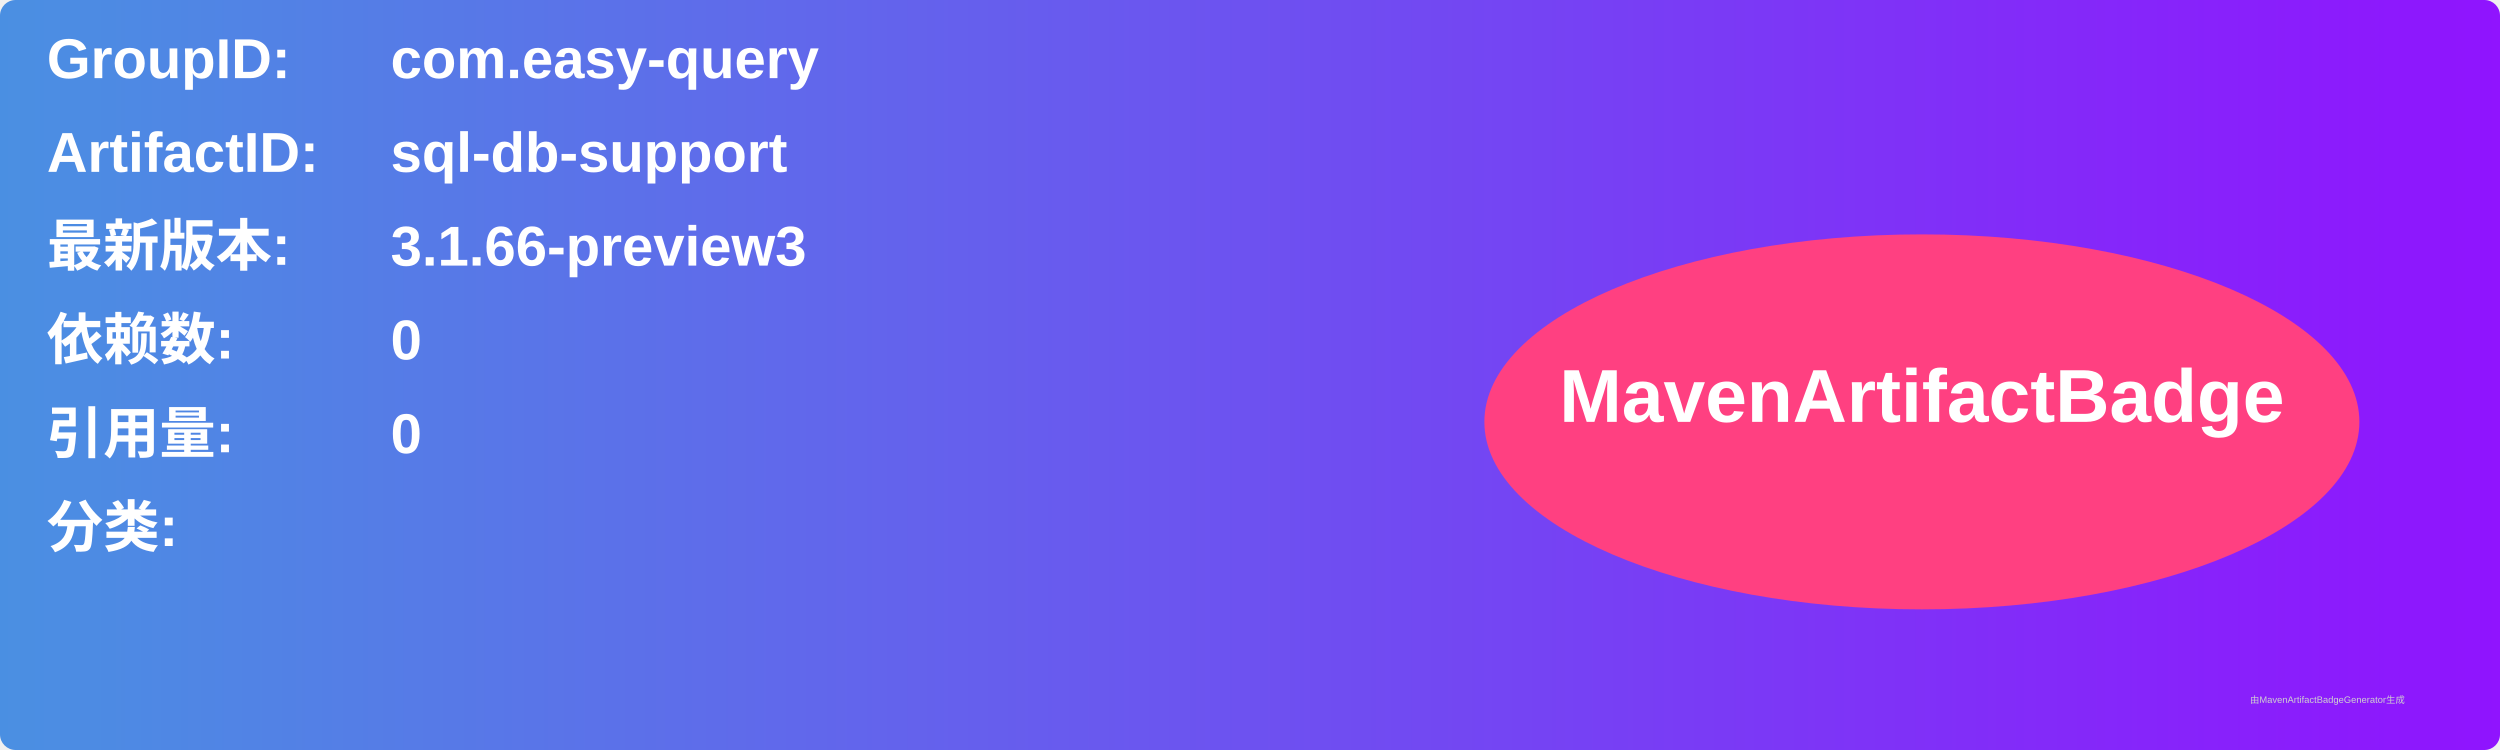
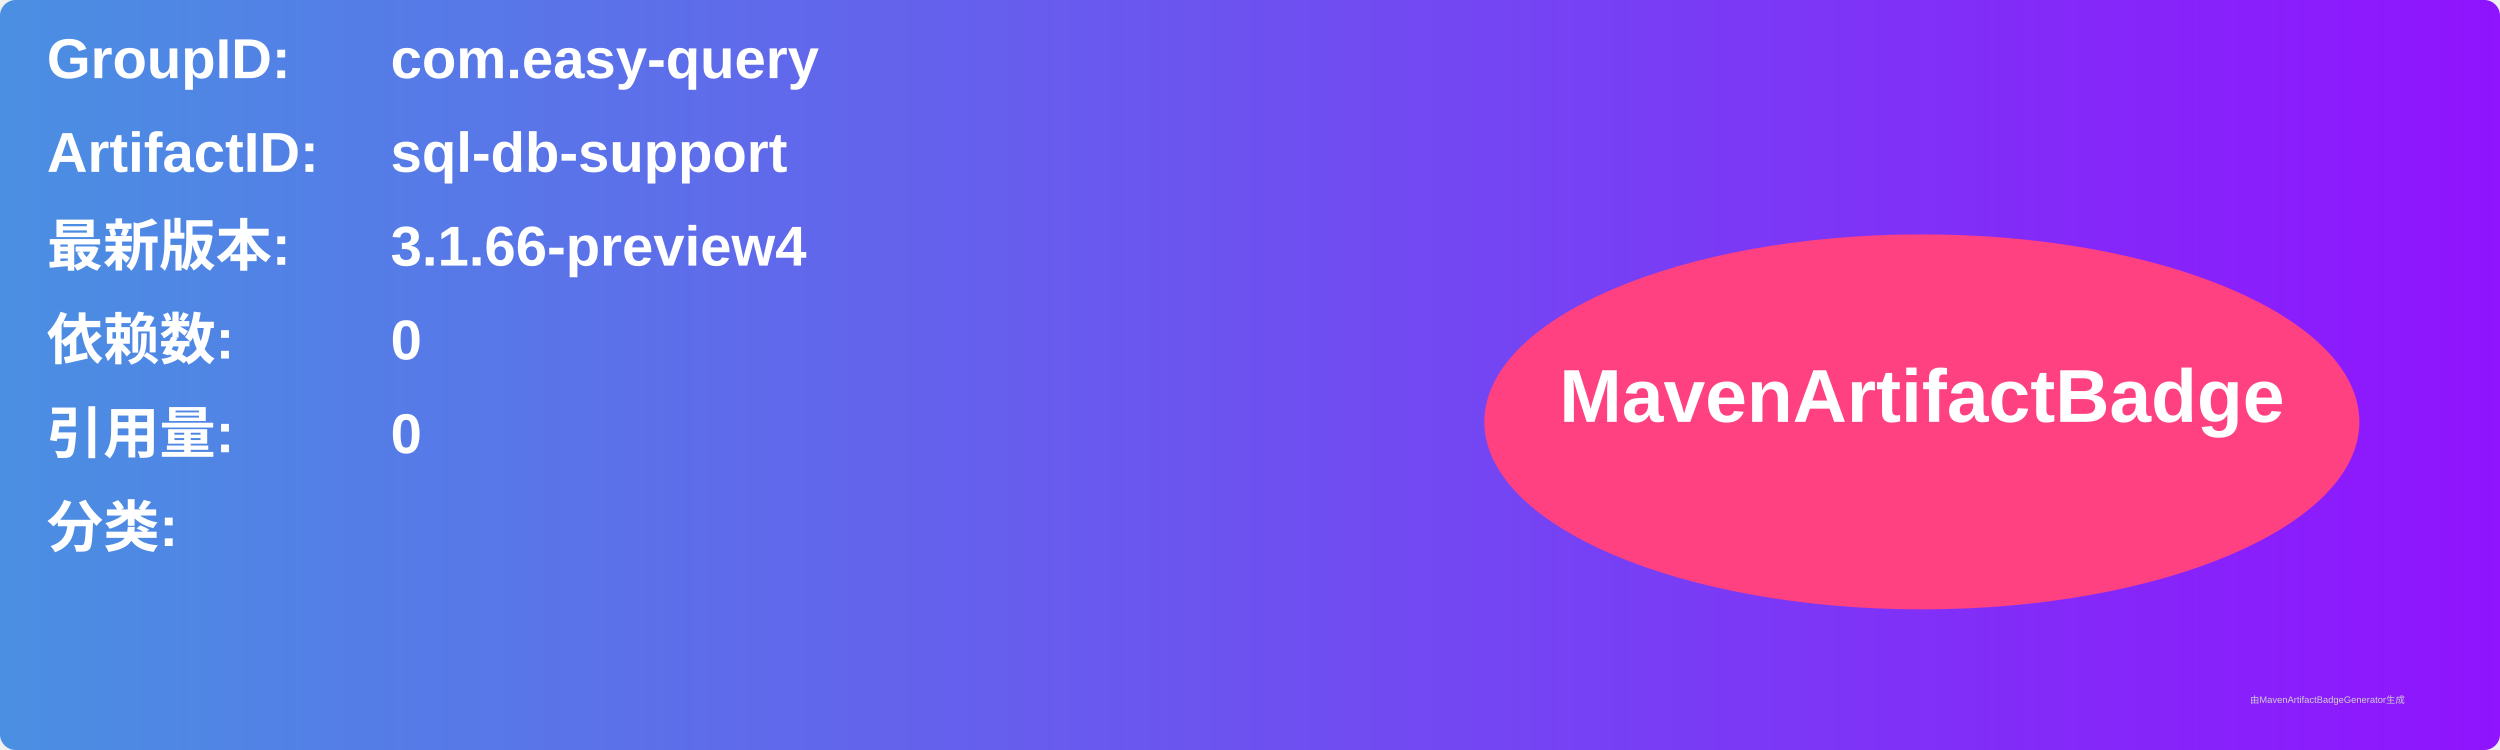
<svg xmlns="http://www.w3.org/2000/svg" width="800" height="240" viewBox="0 0 800 240">
  <linearGradient id="grad" x1="0%" y1="0%" x2="100%" y2="0%">
    <stop offset="0%" stop-color="#4a90e2" />
    <stop offset="100%" stop-color="#9013fe" />
  </linearGradient>
  <rect width="100%" height="100%" rx="5" ry="5" fill="url(#grad)" />
  <g transform="translate(15, 15)">
    <text x="0" y="10" font-family="Arial" font-size="18" fill="white" font-weight="bold" width="260">GroupID:</text>
    <text x="110" y="10" font-family="Arial" font-size="18" fill="white" font-weight="bold" width="460">com.easy-query</text>
    <text x="0" y="40" font-family="Arial" font-size="18" fill="white" font-weight="bold" width="260">ArtifactID:</text>
    <text x="110" y="40" font-family="Arial" font-size="18" fill="white" font-weight="bold" width="460">sql-db-support</text>
    <text x="0" y="70" font-family="Arial" font-size="18" fill="white" font-weight="bold">最新版本:</text>
    <text x="110" y="70" font-family="Arial" font-size="18" fill="white" font-weight="bold">
-       <tspan font-weight="bold">3.1.66-preview3</tspan>
+       <tspan font-weight="bold">3.1.66-preview4</tspan>
    </text>
    <text x="0" y="100" font-family="Arial" font-size="18" fill="white" font-weight="bold">依赖数: </text>
    <text x="110" y="100" font-family="Arial" font-size="18" fill="white">
      <tspan font-weight="bold">0</tspan>
    </text>
    <text x="0" y="130" font-family="Arial" font-size="18" fill="white" font-weight="bold">引用量: </text>
    <text x="110" y="130" font-family="Arial" font-size="18" fill="white">
      <tspan font-weight="bold">0</tspan>
    </text>
    <text x="0" y="160" font-family="Arial" font-size="18" fill="white" font-weight="bold">分类:</text>
    <text x="10" y="190" font-family="Arial" font-size="10" fill="white">
      <tspan font-weight="bold" />
    </text>
    <ellipse cx="600" cy="120" rx="140" ry="60" fill="#ff4081" />
    <text x="600" y="120" text-anchor="middle" font-family="Arial" font-size="24" fill="white" font-weight="bold">MavenArtifactBadge</text>
  </g>
  <text x="720" y="225" font-family="Arial" font-size="3" fill="#d0d0d0">由MavenArtifactBadgeGenerator生成</text>
</svg>
